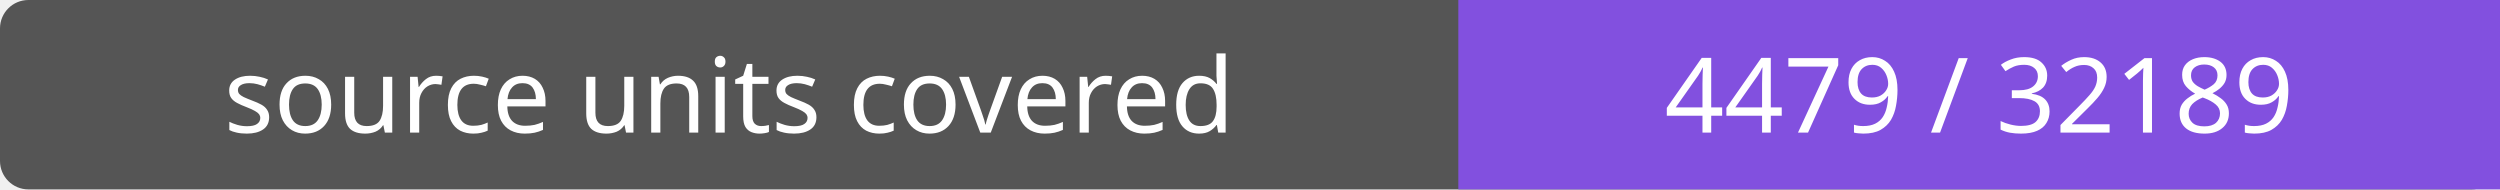
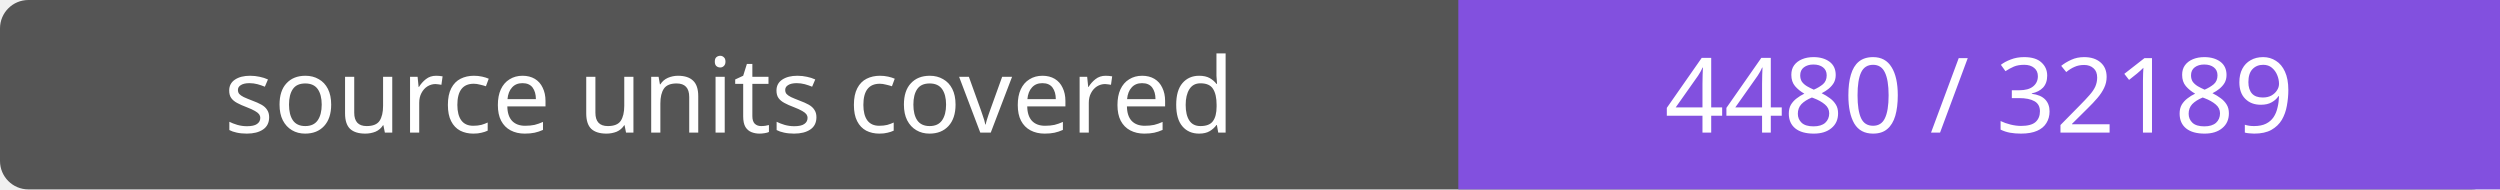
- <svg xmlns="http://www.w3.org/2000/svg" width="264" height="20" role="img" aria-label="source units covered: 4479 / 32189">
+ <svg xmlns="http://www.w3.org/2000/svg" width="264" height="20" role="img" aria-label="source units covered: 4480 / 32189">
  <rect width="264" height="20" rx="3" fill="#555" />
  <path fill="#8250df" d="M154 0h110v20H154z" />
  <g fill="#fff" text-anchor="middle" font-family="Verdana,sans-serif" font-size="11">
    <text x="77.0" y="14">source units covered</text>
-     <text x="209.0" y="14">4479 / 32189</text>
+     <text x="209.0" y="14">4480 / 32189</text>
  </g>
</svg>
